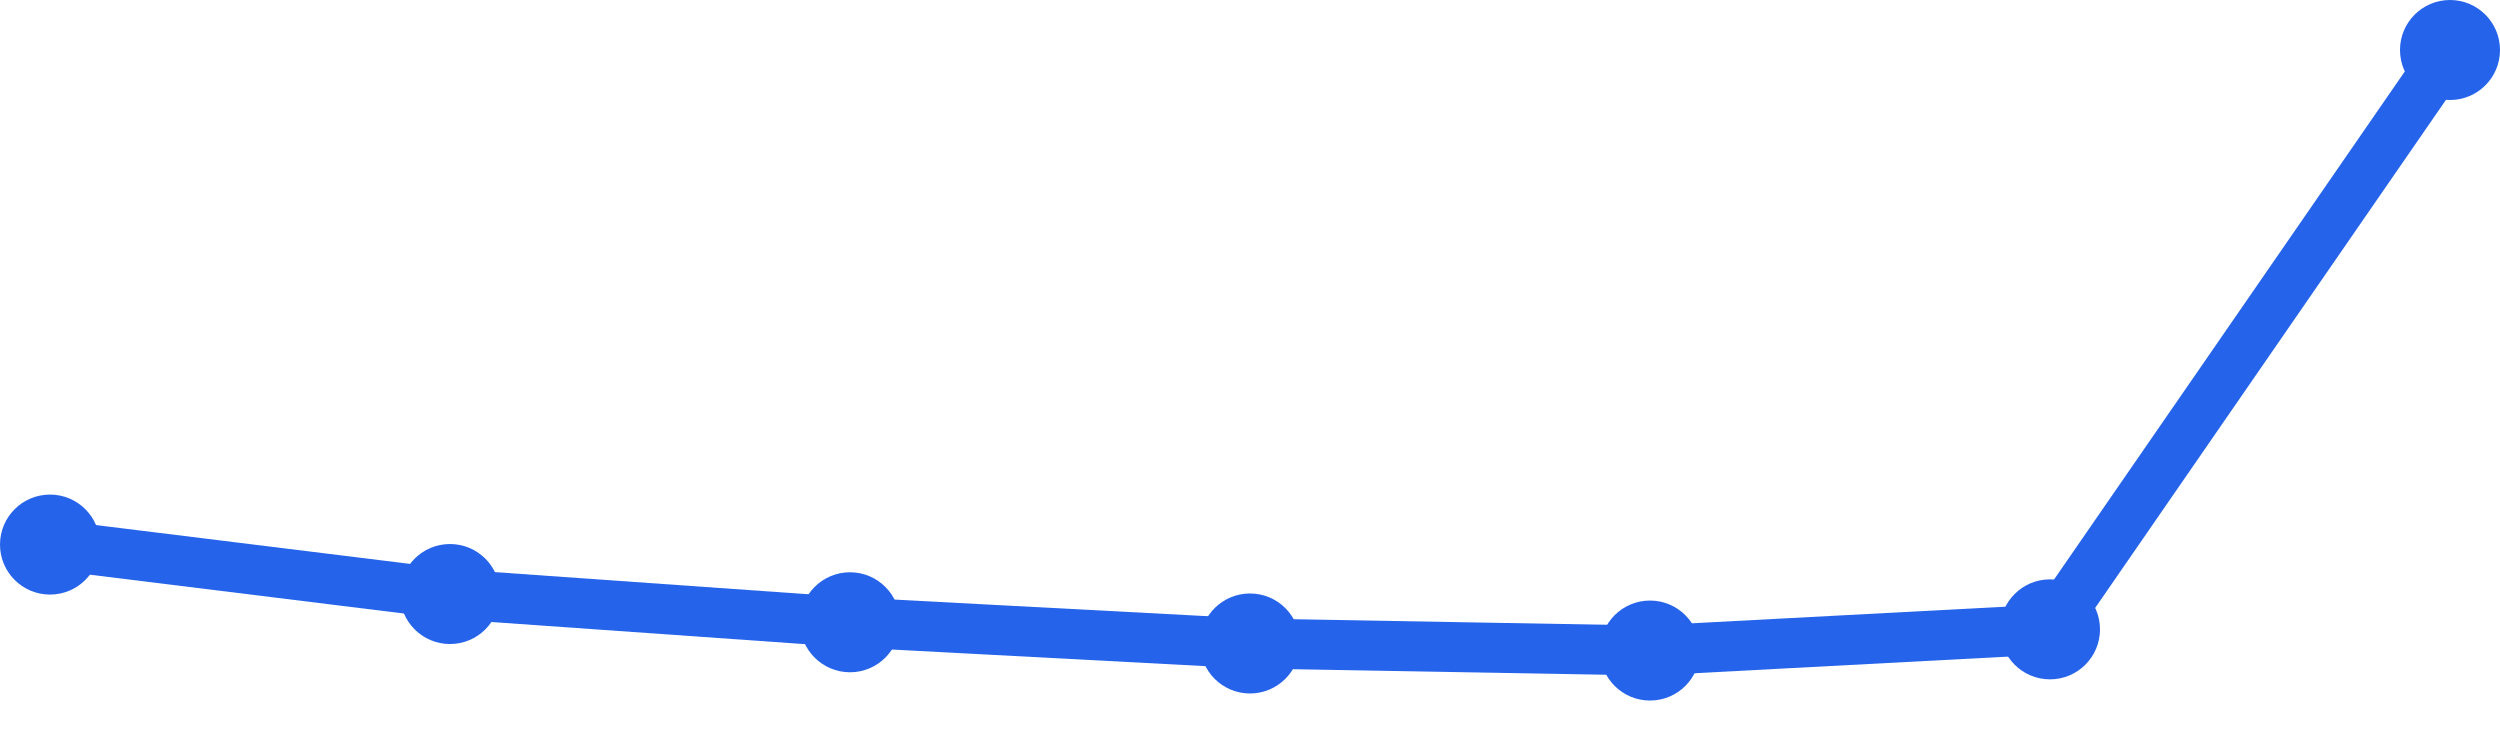
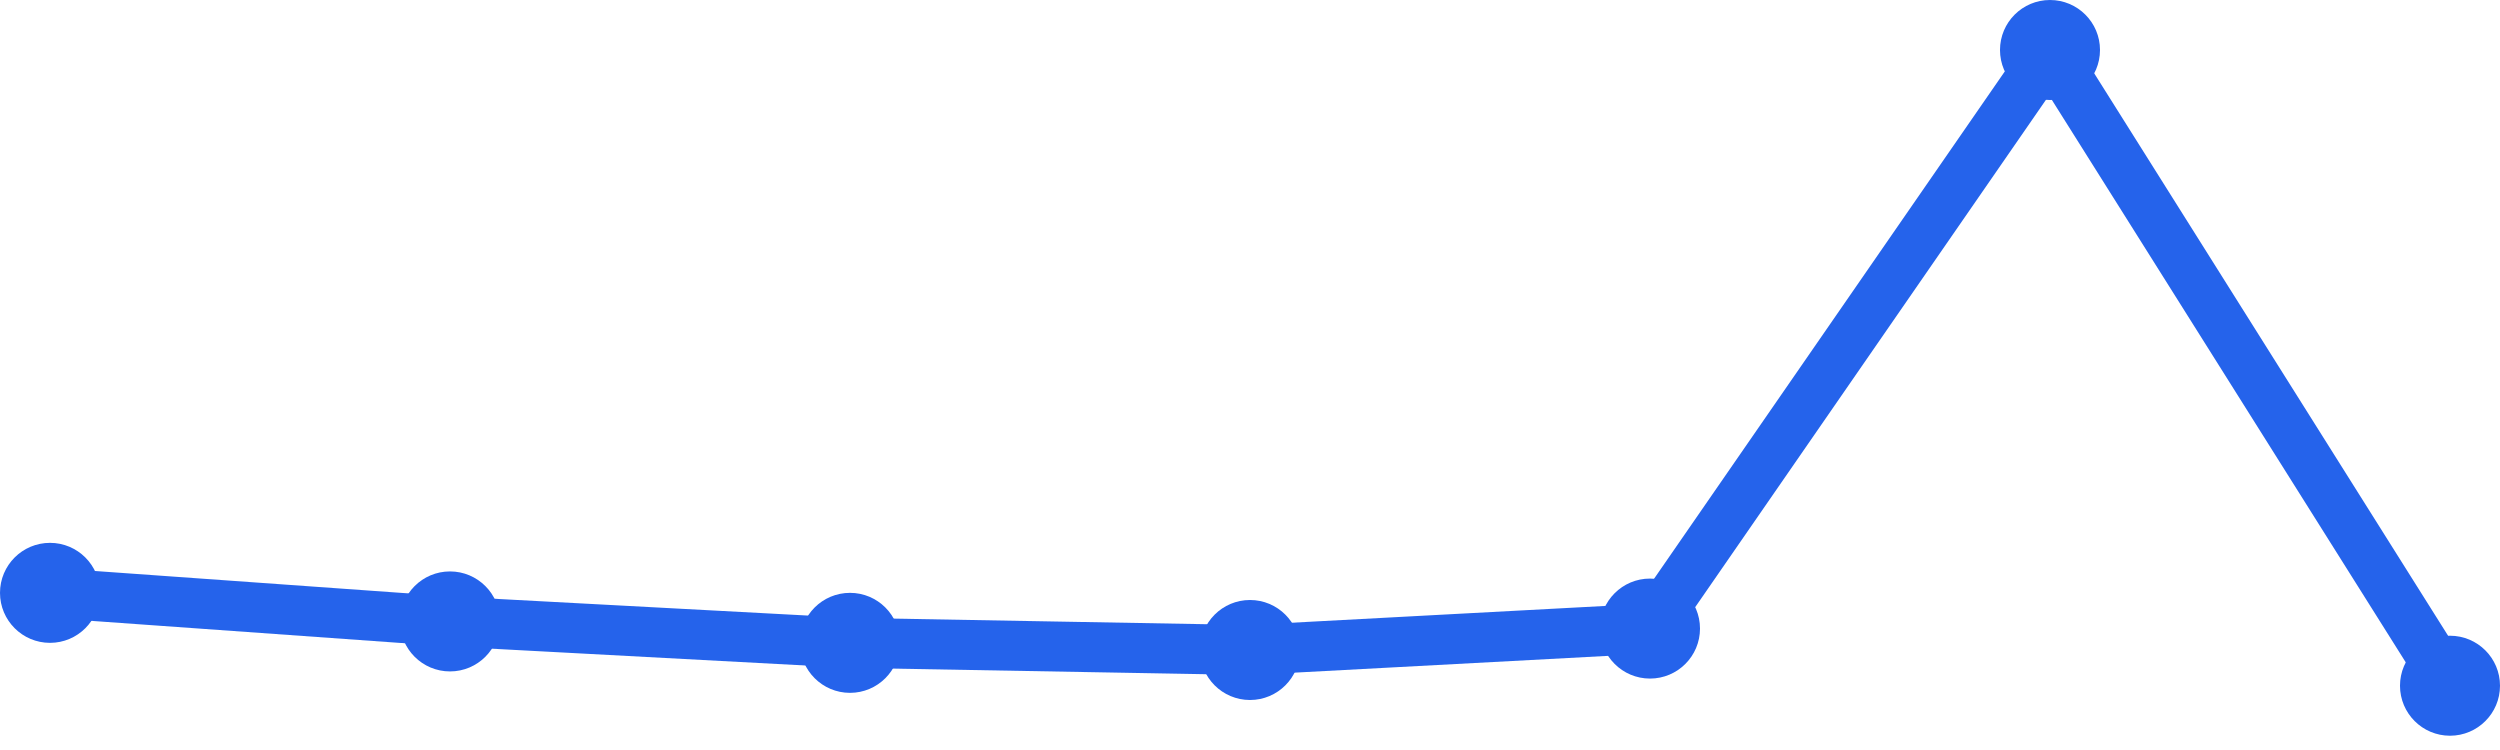
<svg xmlns="http://www.w3.org/2000/svg" width="100" height="30" viewBox="0 0 100 30">
-   <path d="M 2,21.783 L 18,23.761 L 34,24.891 L 50,25.739 L 66,26.022 L 82,25.174 L 98,2" fill="none" stroke="#2563eb" stroke-width="2" stroke-linecap="round" stroke-linejoin="round" />
-   <circle cx="2" cy="21.783" r="2" fill="#2563eb" />
-   <circle cx="18" cy="23.761" r="2" fill="#2563eb" />
-   <circle cx="34" cy="24.891" r="2" fill="#2563eb" />
-   <circle cx="50" cy="25.739" r="2" fill="#2563eb" />
-   <circle cx="66" cy="26.022" r="2" fill="#2563eb" />
-   <circle cx="82" cy="25.174" r="2" fill="#2563eb" />
-   <circle cx="98" cy="2" r="2" fill="#2563eb" />
+   <path d="M 2,23.714 L 18,24.857 L 34,25.714 L 50,26 L 66,25.143 L 82,2 L 98,27.429" fill="none" stroke="#2563eb" stroke-width="2" stroke-linecap="round" stroke-linejoin="round" />
+   <circle cx="2" cy="23.714" r="2" fill="#2563eb" />
+   <circle cx="18" cy="24.857" r="2" fill="#2563eb" />
+   <circle cx="34" cy="25.714" r="2" fill="#2563eb" />
+   <circle cx="50" cy="26" r="2" fill="#2563eb" />
+   <circle cx="66" cy="25.143" r="2" fill="#2563eb" />
+   <circle cx="82" cy="2" r="2" fill="#2563eb" />
+   <circle cx="98" cy="27.429" r="2" fill="#2563eb" />
</svg>
